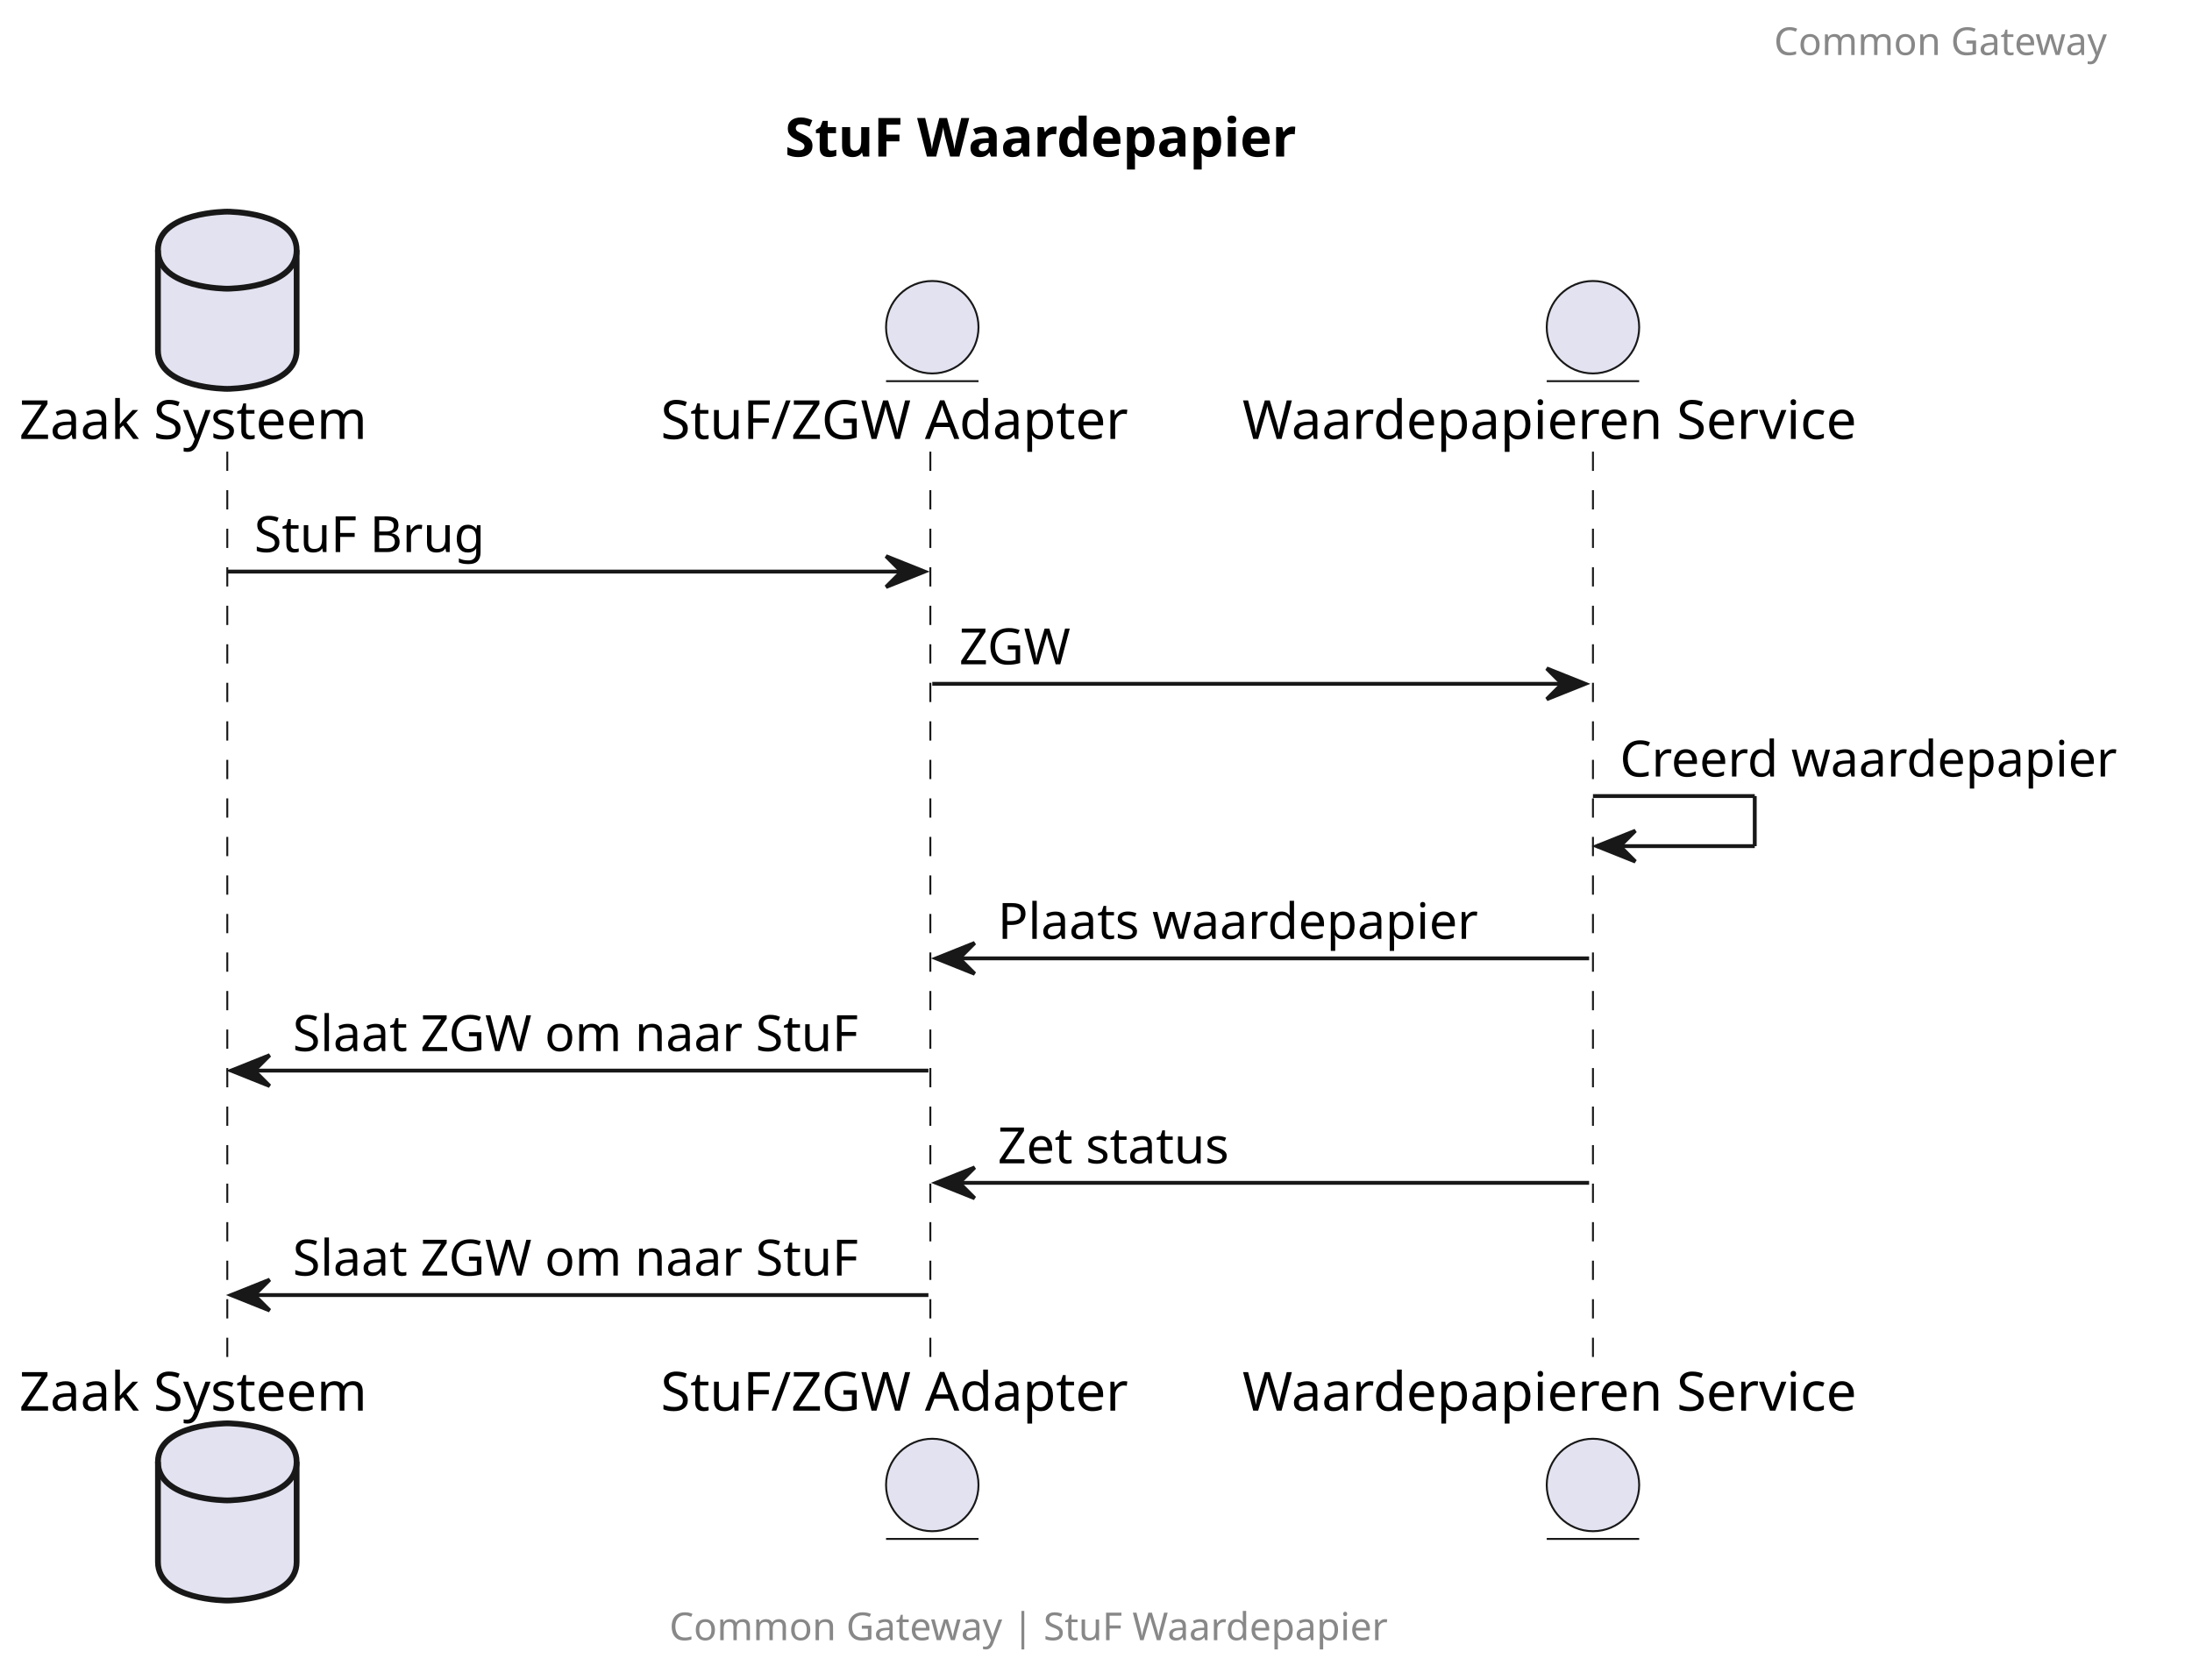
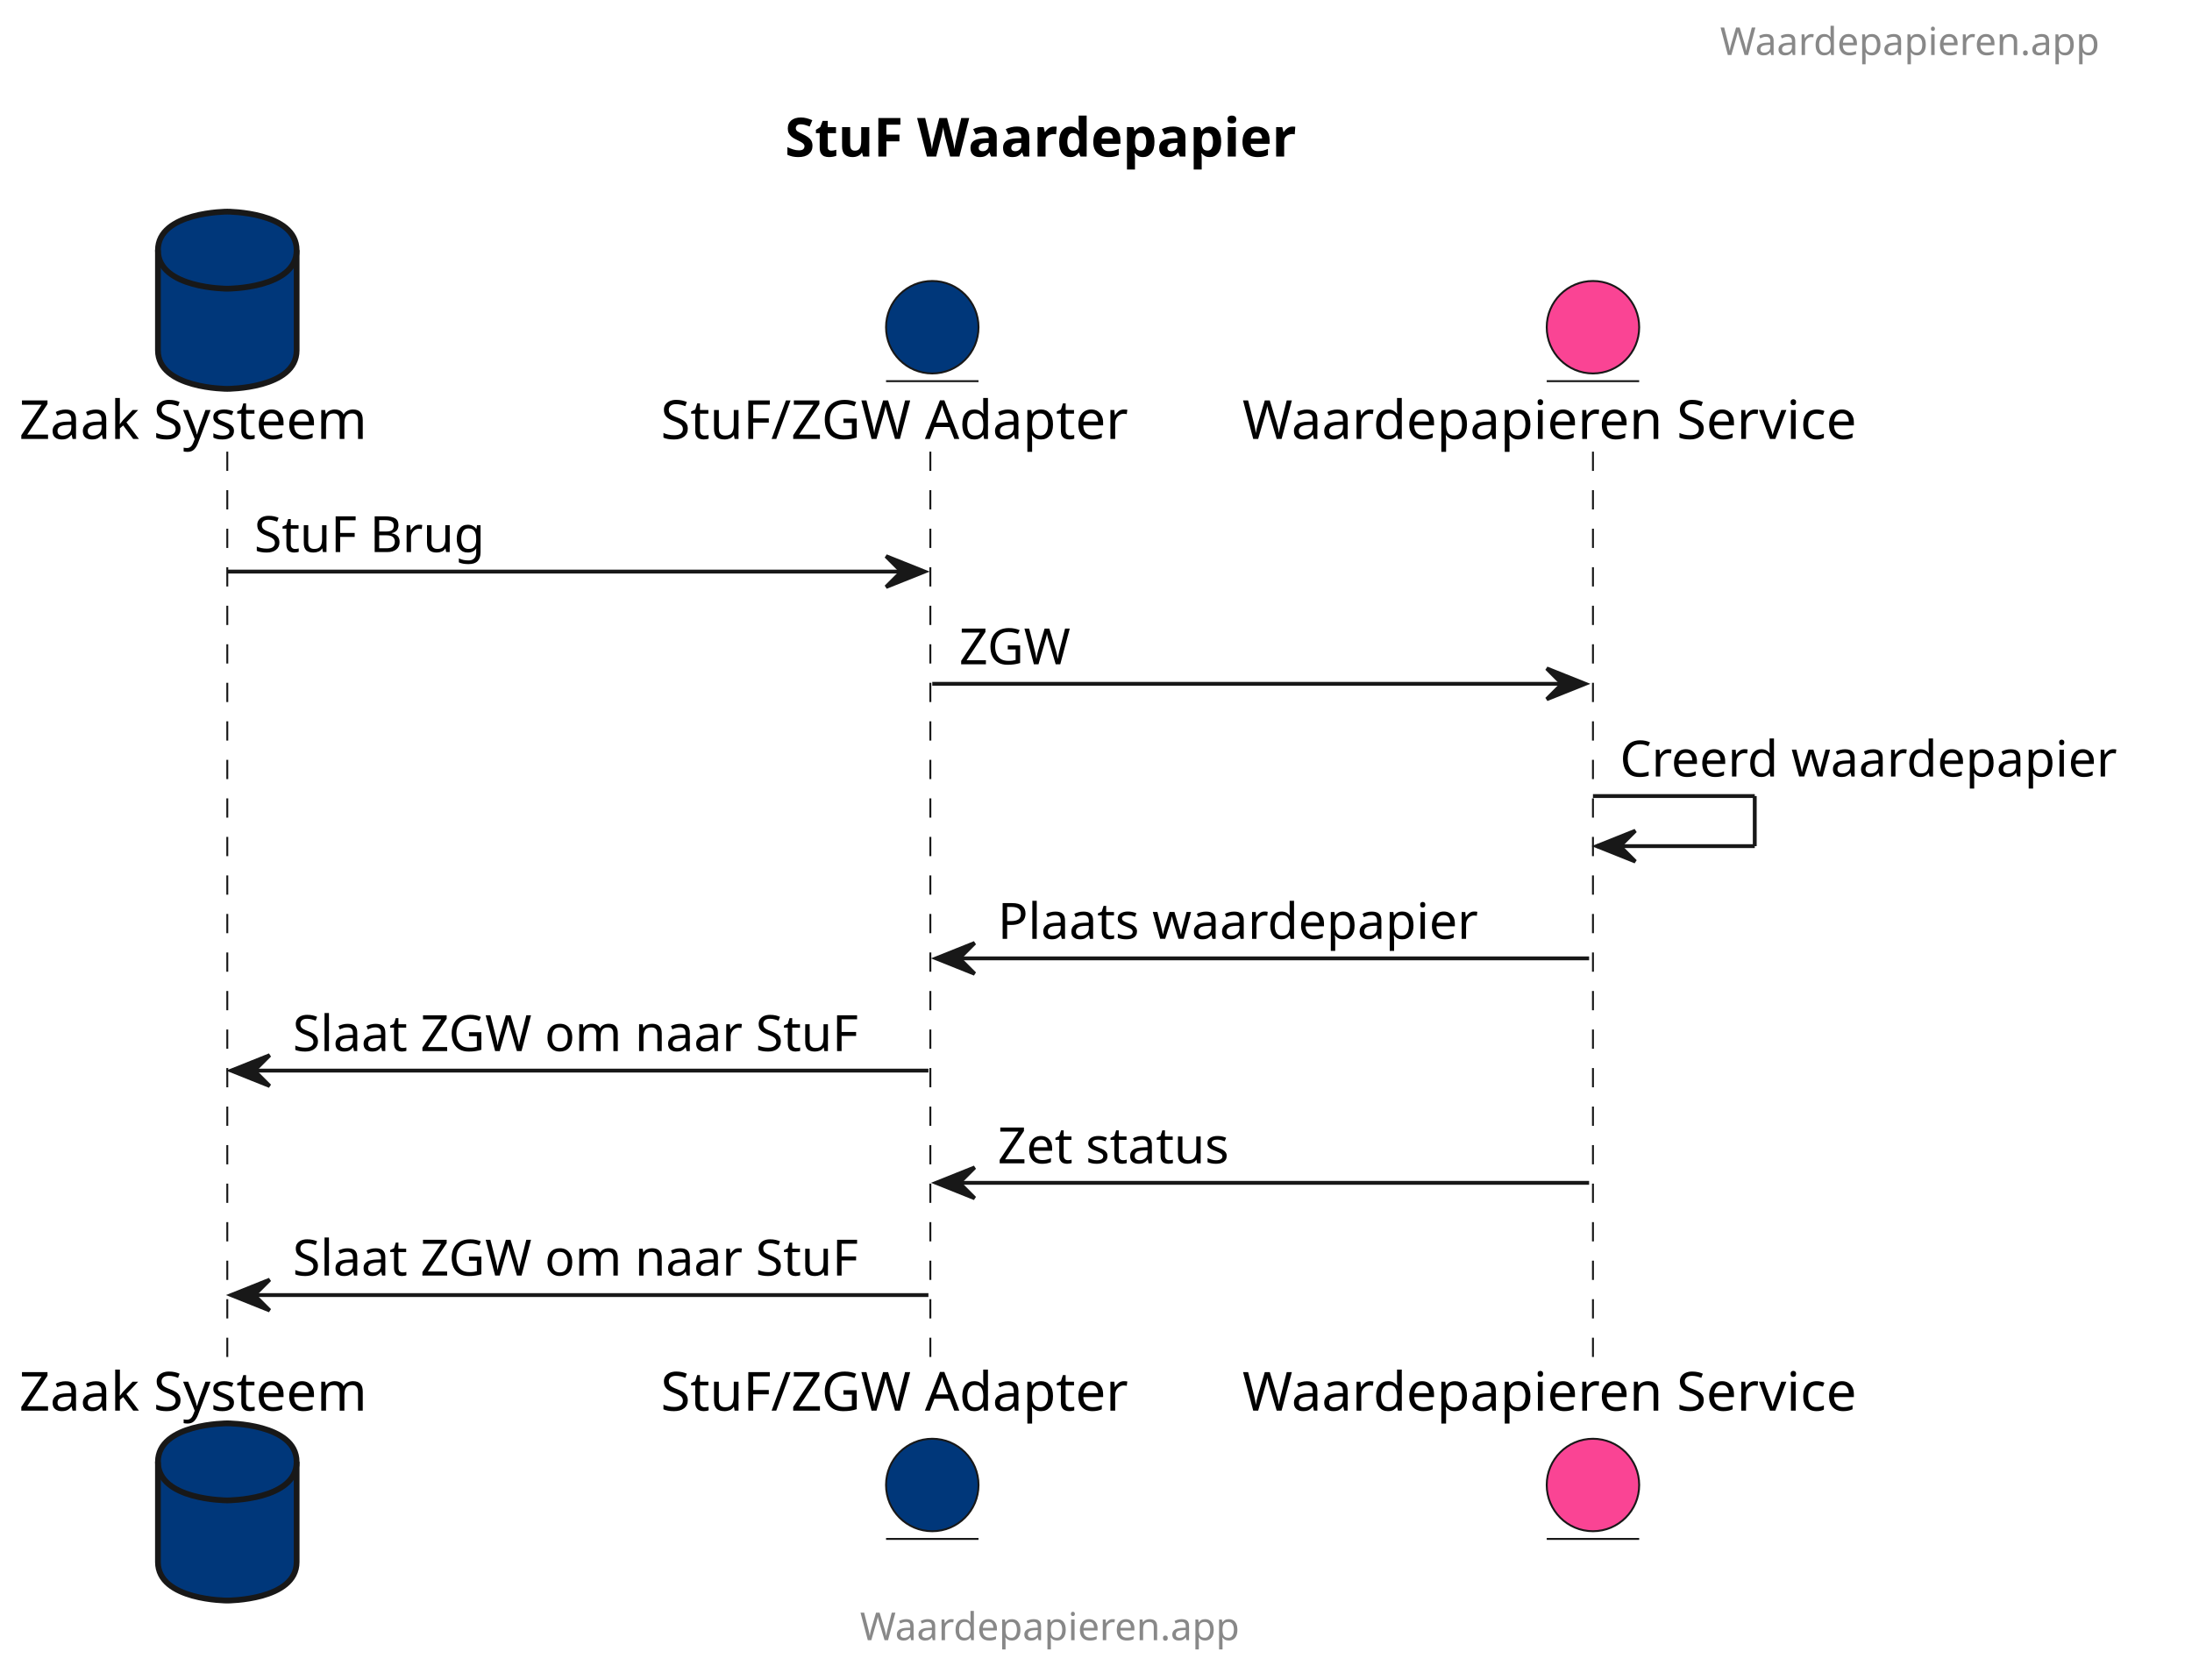
- <svg xmlns="http://www.w3.org/2000/svg" contentStyleType="text/css" height="436px" preserveAspectRatio="none" style="width:569px;height:436px;background:#FFFFFF;" version="1.1" viewBox="0 0 569 436" width="569px" zoomAndPan="magnify">
+ <svg xmlns="http://www.w3.org/2000/svg" contentStyleType="text/css" height="436px" preserveAspectRatio="none" style="width:569px;height:436px;" version="1.1" viewBox="0 0 569 436" width="569px" zoomAndPan="magnify">
  <defs />
  <g>
    <text fill="#000000" font-family="sans-serif" font-size="14" font-weight="bold" lengthAdjust="spacing" textLength="154" x="203.75" y="40.636">StuF Waardepapier</text>
    <line style="stroke:#181818;stroke-width:0.5;stroke-dasharray:5.0,5.0;" x1="59" x2="59" y1="117.234" y2="354.164" />
    <line style="stroke:#181818;stroke-width:0.5;stroke-dasharray:5.0,5.0;" x1="241.5" x2="241.5" y1="117.234" y2="354.164" />
    <line style="stroke:#181818;stroke-width:0.5;stroke-dasharray:5.0,5.0;" x1="413.5" x2="413.5" y1="117.234" y2="354.164" />
    <text fill="#000000" font-family="sans-serif" font-size="14" lengthAdjust="spacing" textLength="102" x="5" y="113.933">Zaak Systeem</text>
-     <path d="M41,64.938 C41,54.938 59,54.938 59,54.938 C59,54.938 77,54.938 77,64.938 L77,90.938 C77,100.938 59,100.938 59,100.938 C59,100.938 41,100.938 41,90.938 L41,64.938 " fill="#E2E2F0" style="stroke:#181818;stroke-width:1.5;" />
+     <path d="M41,64.938 C41,54.938 59,54.938 59,54.938 C59,54.938 77,54.938 77,64.938 L77,90.938 C77,100.938 59,100.938 59,100.938 C59,100.938 41,100.938 41,90.938 L41,64.938 " fill="#00377A" style="stroke:#181818;stroke-width:1.5;" />
    <path d="M41,64.938 C41,74.938 59,74.938 59,74.938 C59,74.938 77,74.938 77,64.938 " fill="none" style="stroke:#181818;stroke-width:1.5;" />
    <text fill="#000000" font-family="sans-serif" font-size="14" lengthAdjust="spacing" textLength="102" x="5" y="366.159">Zaak Systeem</text>
-     <path d="M41,379.461 C41,369.461 59,369.461 59,369.461 C59,369.461 77,369.461 77,379.461 L77,405.461 C77,415.461 59,415.461 59,415.461 C59,415.461 41,415.461 41,405.461 L41,379.461 " fill="#E2E2F0" style="stroke:#181818;stroke-width:1.5;" />
+     <path d="M41,379.461 C41,369.461 59,369.461 59,369.461 C59,369.461 77,369.461 77,379.461 L77,405.461 C77,415.461 59,415.461 59,415.461 C59,415.461 41,415.461 41,405.461 L41,379.461 " fill="#00377A" style="stroke:#181818;stroke-width:1.5;" />
    <path d="M41,379.461 C41,389.461 59,389.461 59,389.461 C59,389.461 77,389.461 77,379.461 " fill="none" style="stroke:#181818;stroke-width:1.5;" />
    <text fill="#000000" font-family="sans-serif" font-size="14" lengthAdjust="spacing" textLength="135" x="171.5" y="113.933">StuF/ZGW Adapter</text>
-     <ellipse cx="242" cy="84.938" fill="#E2E2F0" rx="12" ry="12" style="stroke:#181818;stroke-width:0.5;" />
+     <ellipse cx="242" cy="84.938" fill="#00377A" rx="12" ry="12" style="stroke:#181818;stroke-width:0.5;" />
    <line style="stroke:#181818;stroke-width:0.5;" x1="230" x2="254" y1="98.938" y2="98.938" />
    <text fill="#000000" font-family="sans-serif" font-size="14" lengthAdjust="spacing" textLength="135" x="171.5" y="366.159">StuF/ZGW Adapter</text>
-     <ellipse cx="242" cy="385.461" fill="#E2E2F0" rx="12" ry="12" style="stroke:#181818;stroke-width:0.5;" />
+     <ellipse cx="242" cy="385.461" fill="#00377A" rx="12" ry="12" style="stroke:#181818;stroke-width:0.5;" />
    <line style="stroke:#181818;stroke-width:0.5;" x1="230" x2="254" y1="399.461" y2="399.461" />
    <text fill="#000000" font-family="sans-serif" font-size="14" lengthAdjust="spacing" textLength="176" x="322.5" y="113.933">Waardepapieren Service</text>
-     <ellipse cx="413.5" cy="84.938" fill="#E2E2F0" rx="12" ry="12" style="stroke:#181818;stroke-width:0.5;" />
+     <ellipse cx="413.5" cy="84.938" fill="#FA4494" rx="12" ry="12" style="stroke:#181818;stroke-width:0.5;" />
    <line style="stroke:#181818;stroke-width:0.5;" x1="401.5" x2="425.5" y1="98.938" y2="98.938" />
    <text fill="#000000" font-family="sans-serif" font-size="14" lengthAdjust="spacing" textLength="176" x="322.5" y="366.159">Waardepapieren Service</text>
-     <ellipse cx="413.5" cy="385.461" fill="#E2E2F0" rx="12" ry="12" style="stroke:#181818;stroke-width:0.5;" />
+     <ellipse cx="413.5" cy="385.461" fill="#FA4494" rx="12" ry="12" style="stroke:#181818;stroke-width:0.5;" />
    <line style="stroke:#181818;stroke-width:0.5;" x1="401.5" x2="425.5" y1="399.461" y2="399.461" />
    <polygon fill="#181818" points="230,144.367,240,148.367,230,152.367,234,148.367" style="stroke:#181818;stroke-width:1.0;" />
    <line style="stroke:#181818;stroke-width:1.0;" x1="59" x2="236" y1="148.367" y2="148.367" />
    <text fill="#000000" font-family="sans-serif" font-size="13" lengthAdjust="spacing" textLength="61" x="66" y="143.301">StuF Brug</text>
    <polygon fill="#181818" points="401.5,173.5,411.5,177.5,401.5,181.5,405.5,177.5" style="stroke:#181818;stroke-width:1.0;" />
    <line style="stroke:#181818;stroke-width:1.0;" x1="242" x2="407.5" y1="177.5" y2="177.5" />
    <text fill="#000000" font-family="sans-serif" font-size="13" lengthAdjust="spacing" textLength="33" x="249" y="172.434">ZGW</text>
    <line style="stroke:#181818;stroke-width:1.0;" x1="413.5" x2="455.5" y1="206.633" y2="206.633" />
    <line style="stroke:#181818;stroke-width:1.0;" x1="455.5" x2="455.5" y1="206.633" y2="219.633" />
    <line style="stroke:#181818;stroke-width:1.0;" x1="414.5" x2="455.5" y1="219.633" y2="219.633" />
    <polygon fill="#181818" points="424.5,215.633,414.5,219.633,424.5,223.633,420.5,219.633" style="stroke:#181818;stroke-width:1.0;" />
    <text fill="#000000" font-family="sans-serif" font-size="13" lengthAdjust="spacing" textLength="135" x="420.5" y="201.567">Creerd waardepapier</text>
    <polygon fill="#181818" points="253,244.766,243,248.766,253,252.766,249,248.766" style="stroke:#181818;stroke-width:1.0;" />
    <line style="stroke:#181818;stroke-width:1.0;" x1="247" x2="412.5" y1="248.766" y2="248.766" />
    <text fill="#000000" font-family="sans-serif" font-size="13" lengthAdjust="spacing" textLength="131" x="259" y="243.7">Plaats waardepapier</text>
    <polygon fill="#181818" points="70,273.898,60,277.898,70,281.898,66,277.898" style="stroke:#181818;stroke-width:1.0;" />
    <line style="stroke:#181818;stroke-width:1.0;" x1="64" x2="241" y1="277.898" y2="277.898" />
    <text fill="#000000" font-family="sans-serif" font-size="13" lengthAdjust="spacing" textLength="159" x="76" y="272.832">Slaat ZGW om naar StuF</text>
    <polygon fill="#181818" points="253,303.031,243,307.031,253,311.031,249,307.031" style="stroke:#181818;stroke-width:1.0;" />
    <line style="stroke:#181818;stroke-width:1.0;" x1="247" x2="412.5" y1="307.031" y2="307.031" />
    <text fill="#000000" font-family="sans-serif" font-size="13" lengthAdjust="spacing" textLength="67" x="259" y="301.965">Zet status</text>
    <polygon fill="#181818" points="70,332.164,60,336.164,70,340.164,66,336.164" style="stroke:#181818;stroke-width:1.0;" />
    <line style="stroke:#181818;stroke-width:1.0;" x1="64" x2="241" y1="336.164" y2="336.164" />
    <text fill="#000000" font-family="sans-serif" font-size="13" lengthAdjust="spacing" textLength="159" x="76" y="331.098">Slaat ZGW om naar StuF</text>
-     <text fill="#888888" font-family="sans-serif" font-size="10" lengthAdjust="spacing" textLength="101" x="460.5" y="14.282">Common Gateway</text>
-     <text fill="#888888" font-family="sans-serif" font-size="10" lengthAdjust="spacing" textLength="214" x="173.75" y="425.743">Common Gateway | StuF Waardepapier</text>
+     <text fill="#888888" font-family="sans-serif" font-size="10" lengthAdjust="spacing" textLength="115" x="446.5" y="14.282">Waardepapieren.app</text>
+     <text fill="#888888" font-family="sans-serif" font-size="10" lengthAdjust="spacing" textLength="115" x="223.25" y="425.743">Waardepapieren.app</text>
  </g>
</svg>
